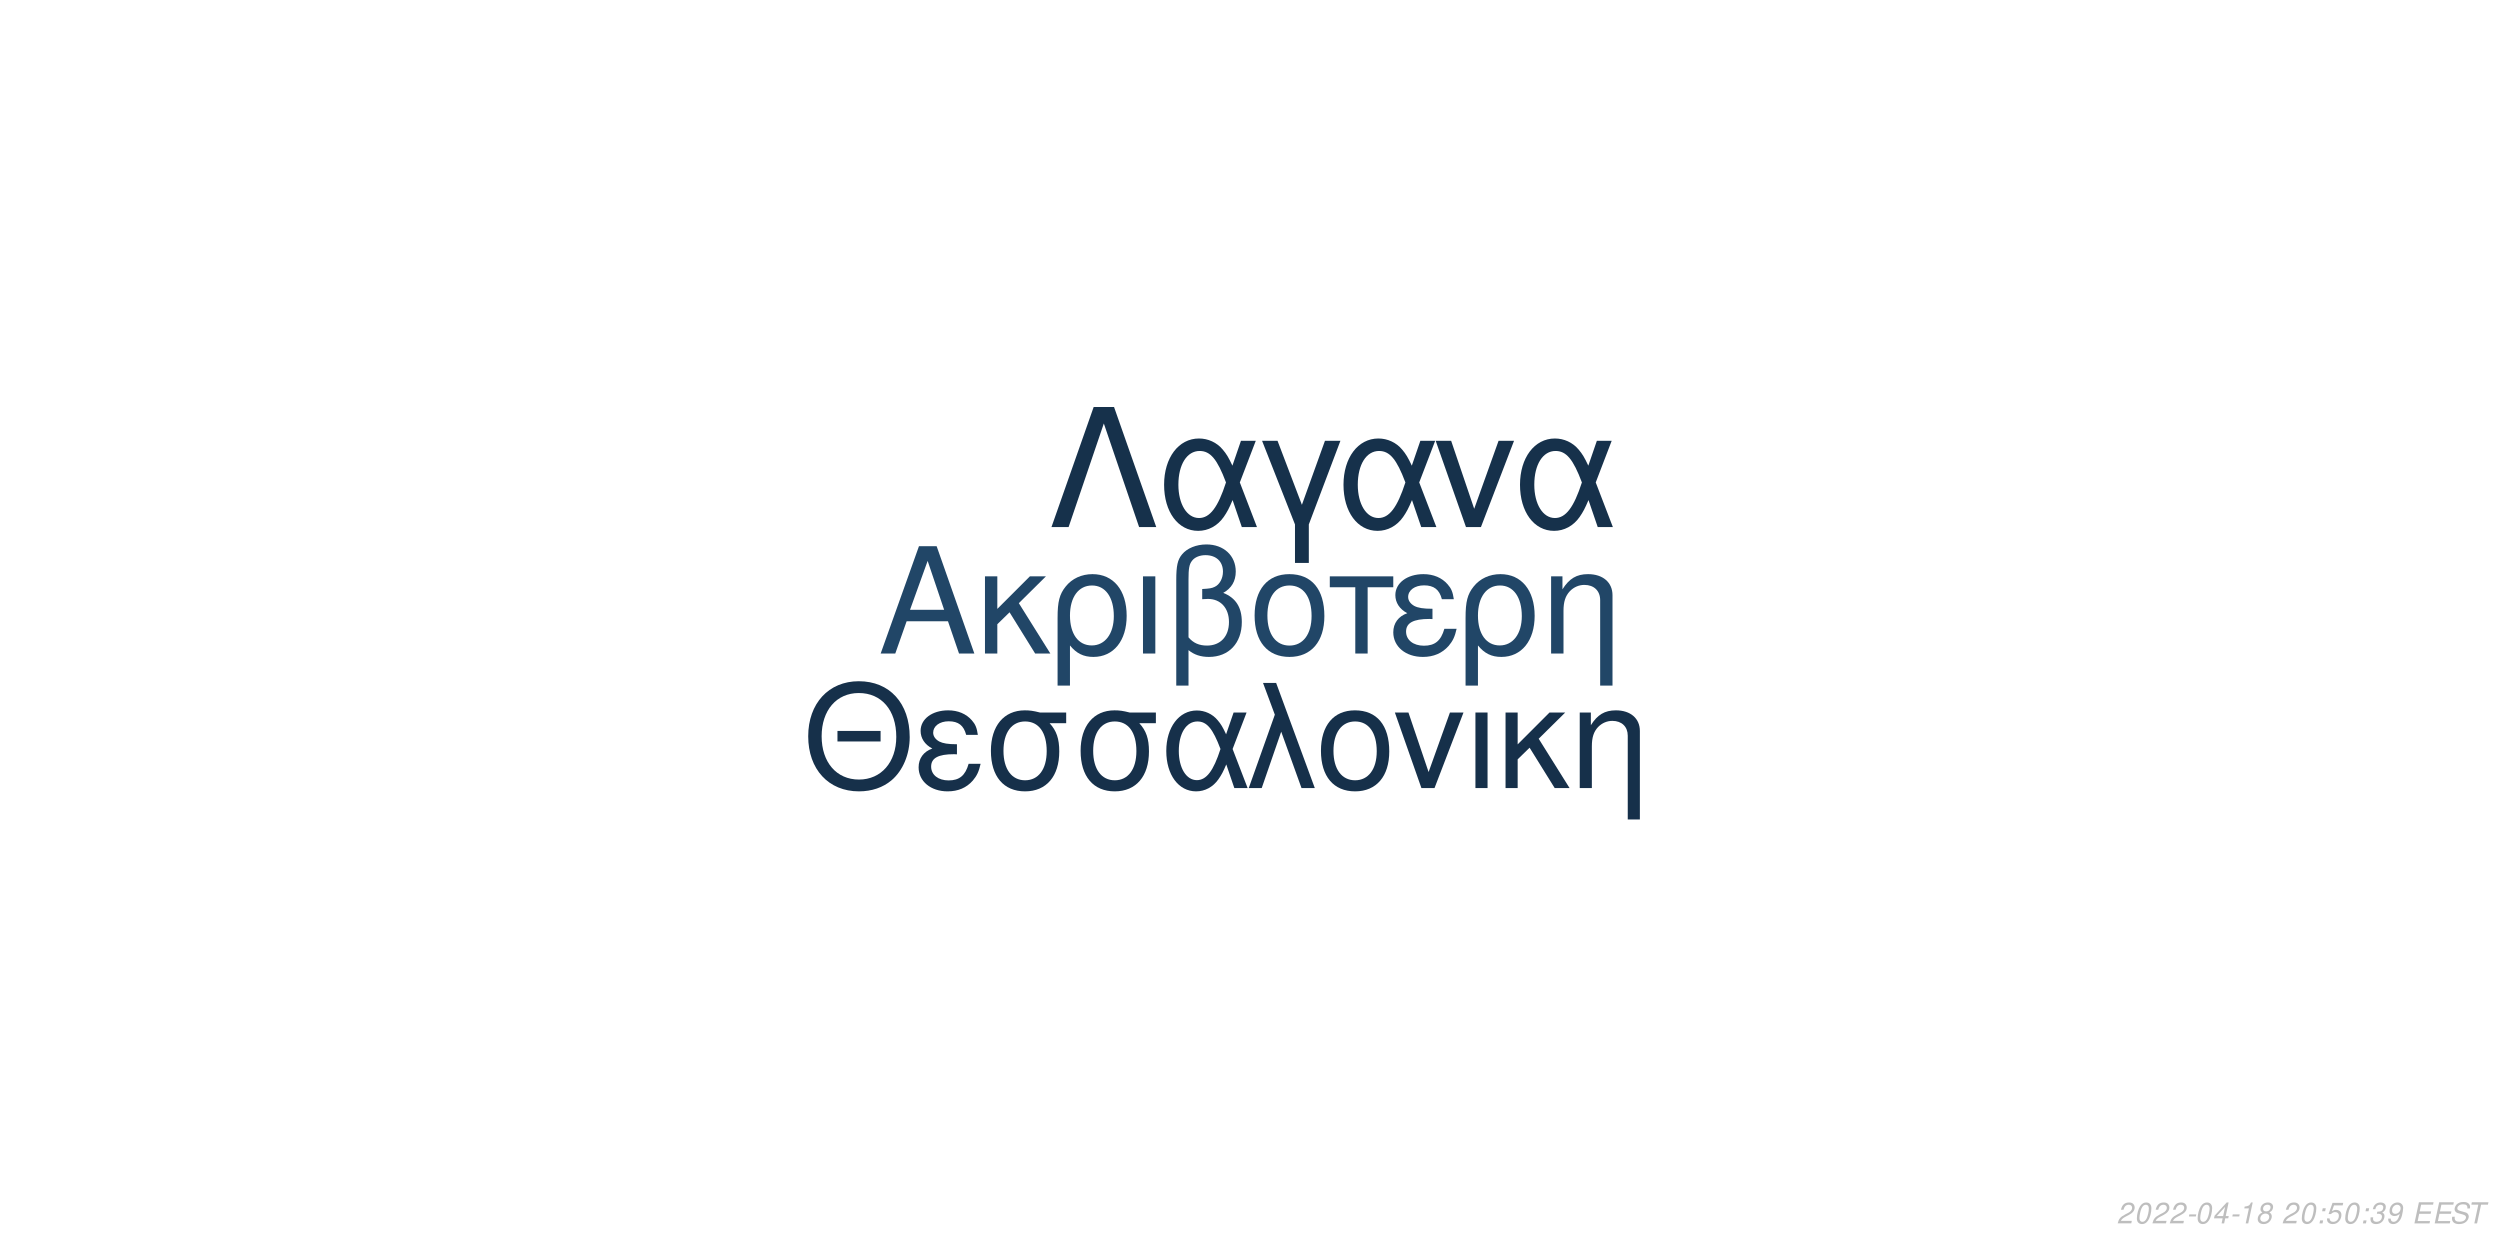
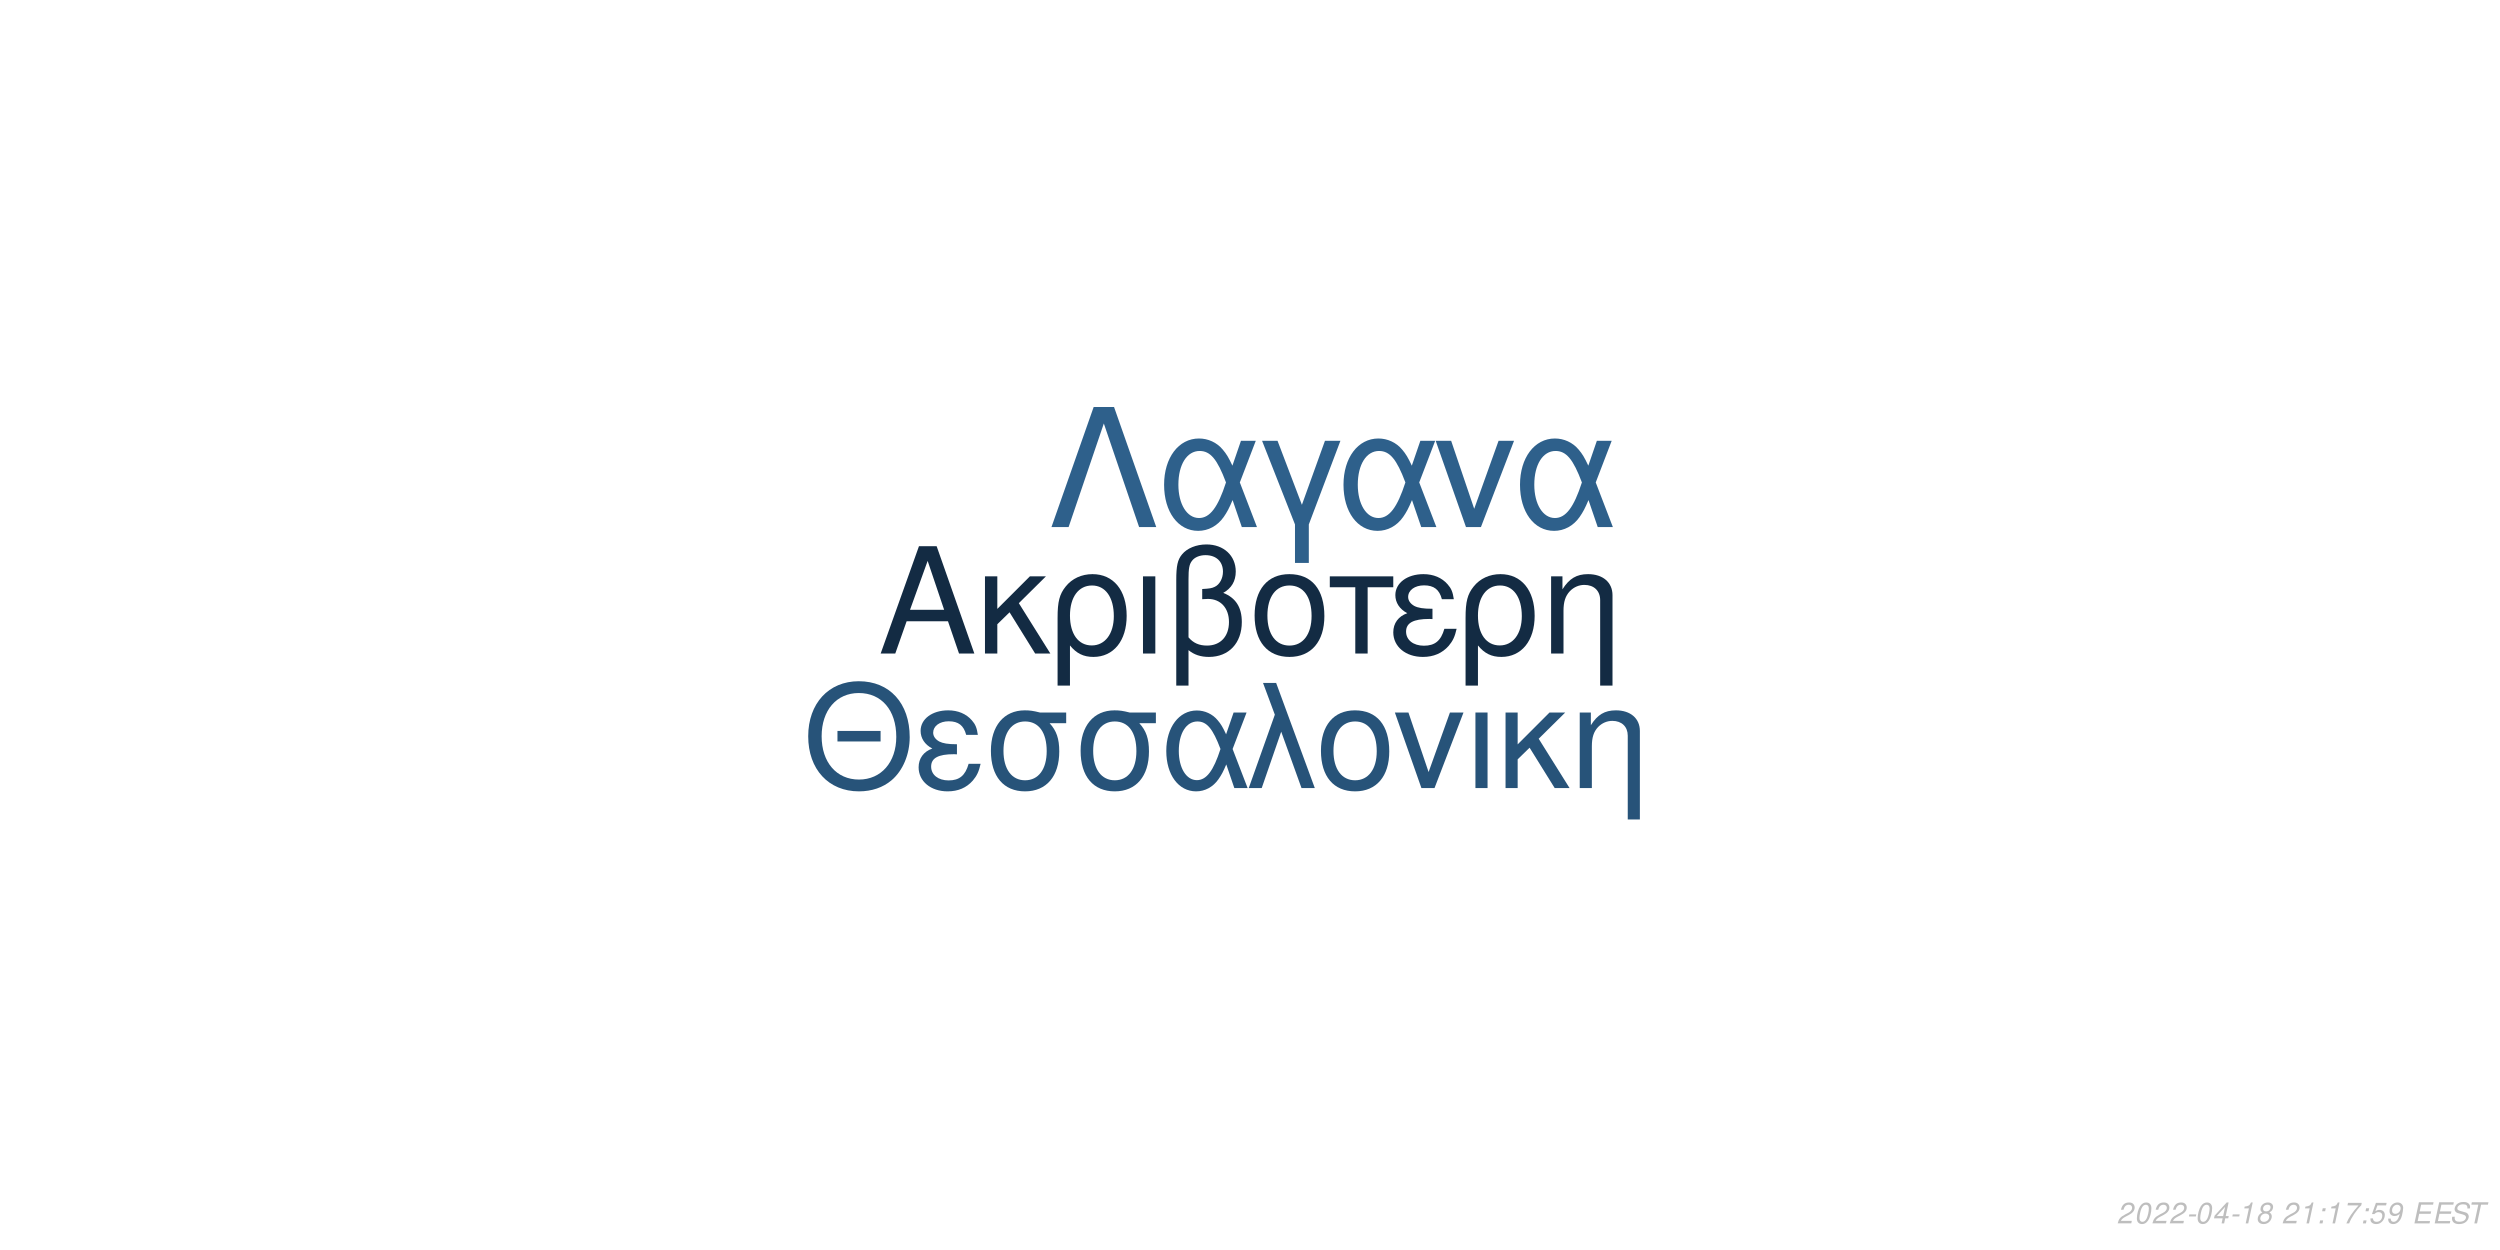
<svg xmlns="http://www.w3.org/2000/svg" xmlns:xlink="http://www.w3.org/1999/xlink" width="864pt" height="432pt" viewBox="0 0 864 432" version="1.1">
  <defs>
    <g>
      <symbol overflow="visible" id="glyph0-0">
        <path style="stroke:none;" d="" />
      </symbol>
      <symbol overflow="visible" id="glyph0-1">
        <path style="stroke:none;" d="M 24.125 -11.141 L 27.938 0 L 33.234 0 L 20.203 -37.094 L 14.094 -37.094 L 0.859 0 L 5.906 0 L 9.828 -11.141 Z M 22.797 -15.109 L 11 -15.109 L 17.094 -32.016 Z M 22.797 -15.109 " />
      </symbol>
      <symbol overflow="visible" id="glyph0-2">
        <path style="stroke:none;" d="M 7.172 -15.422 L 7.172 -26.672 L 2.906 -26.672 L 2.906 0 L 7.172 0 L 7.172 -10.125 L 11.406 -14.25 L 20.25 0 L 25.5 0 L 14.609 -17.406 L 23.969 -26.672 L 18.422 -26.672 Z M 7.172 -15.422 " />
      </symbol>
      <symbol overflow="visible" id="glyph0-3">
        <path style="stroke:none;" d="M 3 11.094 L 7.281 11.094 L 7.281 -2.797 C 9.516 -0.047 11.953 1.172 15.375 1.172 C 22.344 1.172 26.875 -4.422 26.875 -13.031 C 26.875 -21.891 22.297 -27.438 15.062 -27.438 C 11.297 -27.438 7.984 -25.906 5.797 -23.156 C 3.672 -20.516 3 -17.969 3 -12.359 Z M 14.906 -23.516 C 19.547 -23.516 22.438 -19.438 22.438 -12.922 C 22.438 -6.812 19.391 -2.797 14.812 -2.797 C 10.172 -2.797 7.281 -6.766 7.281 -13.125 C 7.281 -19.484 10.234 -23.516 14.906 -23.516 Z M 14.906 -23.516 " />
      </symbol>
      <symbol overflow="visible" id="glyph0-4">
        <path style="stroke:none;" d="M 3.516 0 L 7.781 0 L 7.781 -26.672 L 3.516 -26.672 Z M 3.516 0 " />
      </symbol>
      <symbol overflow="visible" id="glyph0-5">
        <path style="stroke:none;" d="M 4.016 11.094 L 8.25 11.094 L 8.25 -1.172 C 10.172 0.406 12.422 1.172 15.312 1.172 C 22.188 1.172 26.672 -3.609 26.672 -10.891 C 26.672 -15.984 24.578 -19.234 20.25 -20.969 C 23.109 -22.547 24.578 -25.031 24.578 -28.344 C 24.578 -33.844 20.406 -37.703 14.453 -37.703 C 10.938 -37.703 7.734 -36.391 6 -34.25 C 4.484 -32.422 4.016 -30.328 4.016 -25.391 Z M 8.25 -25.656 C 8.25 -29.359 8.5 -30.844 9.469 -32.062 C 10.375 -33.281 12.156 -34 14.094 -34 C 17.812 -34 20.156 -31.812 20.156 -28.297 C 20.156 -25.953 18.984 -23.812 17.297 -23.047 C 16.281 -22.547 15.469 -22.438 12.984 -22.297 L 12.984 -18.781 C 13.734 -18.828 14.344 -18.875 14.969 -18.875 C 19.344 -18.875 22.234 -15.719 22.234 -10.891 C 22.234 -5.906 19.281 -2.75 14.656 -2.75 C 11.953 -2.75 9.922 -3.609 8.25 -5.594 Z M 8.25 -25.656 " />
      </symbol>
      <symbol overflow="visible" id="glyph0-6">
        <path style="stroke:none;" d="M 14.094 -27.438 C 6.562 -27.438 2.094 -22.094 2.094 -13.125 C 2.094 -4.125 6.562 1.172 14.141 1.172 C 21.672 1.172 26.203 -4.172 26.203 -12.922 C 26.203 -22.188 21.828 -27.438 14.094 -27.438 Z M 14.141 -23.516 C 18.938 -23.516 21.781 -19.594 21.781 -12.984 C 21.781 -6.672 18.828 -2.75 14.141 -2.75 C 9.422 -2.75 6.516 -6.672 6.516 -13.125 C 6.516 -19.594 9.422 -23.516 14.141 -23.516 Z M 14.141 -23.516 " />
      </symbol>
      <symbol overflow="visible" id="glyph0-7">
        <path style="stroke:none;" d="M 7.891 0 L 12.156 0 L 12.156 -22.906 L 21.016 -22.906 L 21.016 -26.672 L -0.922 -26.672 L -0.922 -22.906 L 7.891 -22.906 Z M 7.891 0 " />
      </symbol>
      <symbol overflow="visible" id="glyph0-8">
        <path style="stroke:none;" d="M 14.562 -15.469 C 11.344 -15.469 9.562 -15.781 8.297 -16.438 C 6.922 -17.203 6.156 -18.328 6.156 -19.547 C 6.156 -21.891 8.453 -23.562 11.656 -23.562 C 15.062 -23.562 16.953 -22.094 17.812 -18.781 L 21.938 -18.781 C 21.578 -21.266 21.062 -22.5 19.797 -23.922 C 17.812 -26.203 14.906 -27.438 11.453 -27.438 C 5.797 -27.438 1.734 -24.375 1.734 -20.203 C 1.734 -17.609 3.156 -15.375 5.859 -13.938 C 2.797 -12.875 1.016 -10.484 1.016 -7.328 C 1.016 -2.391 5.297 1.172 11.25 1.172 C 14.969 1.172 17.906 -0.109 20.156 -2.641 C 21.578 -4.328 22.297 -5.797 22.906 -8.547 L 18.672 -8.547 C 17.5 -4.422 15.422 -2.703 11.609 -2.703 C 7.938 -2.703 5.438 -4.688 5.438 -7.578 C 5.438 -10.578 7.938 -11.953 13.484 -11.953 C 13.641 -11.953 14.094 -11.953 14.562 -11.906 Z M 14.562 -15.469 " />
      </symbol>
      <symbol overflow="visible" id="glyph0-9">
        <path style="stroke:none;" d="M 3.562 -26.672 L 3.562 0 L 7.844 0 L 7.844 -14.703 C 7.844 -17.906 8.5 -19.891 10.031 -21.531 C 11.406 -22.953 13.188 -23.719 15.062 -23.719 C 18.375 -23.719 20.516 -21.672 20.516 -18.469 L 20.516 11.094 L 24.781 11.094 L 24.781 -20.156 C 24.781 -24.578 21.469 -27.438 16.328 -27.438 C 12.359 -27.438 9.828 -25.906 7.484 -22.188 L 7.484 -26.672 Z M 3.562 -26.672 " />
      </symbol>
      <symbol overflow="visible" id="glyph1-0">
        <path style="stroke:none;" d="" />
      </symbol>
      <symbol overflow="visible" id="glyph1-1">
        <path style="stroke:none;" d="M 26.859 -19.734 L 11.953 -19.734 L 11.953 -16.094 L 26.859 -16.094 Z M 19.328 -36.922 C 8.922 -36.922 1.844 -29.25 1.844 -17.891 C 1.844 -6.484 8.875 1.141 19.391 1.141 C 23.812 1.141 27.703 -0.203 30.641 -2.688 C 34.578 -6.031 36.922 -11.656 36.922 -17.594 C 36.922 -29.297 30 -36.922 19.328 -36.922 Z M 19.328 -32.844 C 27.203 -32.844 32.281 -26.906 32.281 -17.688 C 32.281 -8.922 27.062 -2.938 19.391 -2.938 C 11.609 -2.938 6.484 -8.922 6.484 -17.891 C 6.484 -26.859 11.609 -32.844 19.328 -32.844 Z M 19.328 -32.844 " />
      </symbol>
      <symbol overflow="visible" id="glyph1-2">
        <path style="stroke:none;" d="M 14.25 -15.141 C 11.109 -15.141 9.375 -15.453 8.125 -16.094 C 6.781 -16.844 6.031 -17.938 6.031 -19.141 C 6.031 -21.422 8.266 -23.078 11.406 -23.078 C 14.75 -23.078 16.594 -21.625 17.438 -18.391 L 21.469 -18.391 C 21.125 -20.828 20.625 -22.031 19.391 -23.422 C 17.438 -25.656 14.594 -26.859 11.219 -26.859 C 5.688 -26.859 1.688 -23.875 1.688 -19.781 C 1.688 -17.234 3.094 -15.047 5.734 -13.656 C 2.734 -12.609 1 -10.266 1 -7.172 C 1 -2.344 5.188 1.141 11.016 1.141 C 14.656 1.141 17.547 -0.094 19.734 -2.594 C 21.125 -4.234 21.828 -5.688 22.422 -8.375 L 18.281 -8.375 C 17.141 -4.328 15.094 -2.641 11.359 -2.641 C 7.766 -2.641 5.328 -4.578 5.328 -7.422 C 5.328 -10.359 7.766 -11.703 13.203 -11.703 C 13.359 -11.703 13.797 -11.703 14.25 -11.656 Z M 14.25 -15.141 " />
      </symbol>
      <symbol overflow="visible" id="glyph1-3">
        <path style="stroke:none;" d="M 29 -26.109 L 19.938 -26.109 C 17.594 -26.703 16.438 -26.859 14.703 -26.859 C 7.469 -26.859 2.984 -21.469 2.984 -12.859 C 2.984 -4.031 7.375 1.141 14.797 1.141 C 22.172 1.141 26.609 -4.078 26.609 -12.656 C 26.609 -17.047 25.656 -19.828 23.266 -22.422 L 29 -22.422 Z M 14.797 -23.016 C 19.531 -23.016 22.266 -19.234 22.266 -12.75 C 22.266 -6.531 19.438 -2.688 14.797 -2.688 C 10.172 -2.688 7.328 -6.531 7.328 -12.859 C 7.328 -19.188 10.172 -23.016 14.797 -23.016 Z M 14.797 -23.016 " />
      </symbol>
      <symbol overflow="visible" id="glyph1-4">
        <path style="stroke:none;" d="M 29.344 -26.109 L 24.859 -26.109 L 22.266 -18.578 C 21.125 -21.031 20.484 -22.125 19.328 -23.469 C 17.547 -25.609 14.906 -26.812 12.156 -26.812 C 5.984 -26.812 1.594 -20.984 1.594 -12.812 C 1.594 -4.578 5.828 1.141 11.906 1.141 C 14.953 1.141 17.734 -0.344 19.625 -3.047 C 20.672 -4.531 21.281 -5.688 22.328 -8.172 L 25.109 0 L 29.703 0 L 24.516 -13.5 Z M 20.328 -13.5 C 17.891 -5.922 15.453 -2.734 12.156 -2.734 C 8.516 -2.734 5.922 -6.922 5.922 -12.812 C 5.922 -18.938 8.516 -23.016 12.359 -23.016 C 15.594 -23.016 17.688 -20.531 20.328 -13.5 Z M 20.328 -13.5 " />
      </symbol>
      <symbol overflow="visible" id="glyph1-5">
        <path style="stroke:none;" d="M 1.094 0 L 5.578 0 L 12.312 -19.484 L 19.328 0 L 23.922 0 L 10.562 -36.328 L 6.031 -36.328 L 10.109 -25.359 Z M 1.094 0 " />
      </symbol>
      <symbol overflow="visible" id="glyph1-6">
        <path style="stroke:none;" d="M 13.797 -26.859 C 6.422 -26.859 2.047 -21.625 2.047 -12.859 C 2.047 -4.031 6.422 1.141 13.859 1.141 C 21.234 1.141 25.656 -4.078 25.656 -12.656 C 25.656 -21.719 21.375 -26.859 13.797 -26.859 Z M 13.859 -23.016 C 18.531 -23.016 21.328 -19.188 21.328 -12.703 C 21.328 -6.531 18.438 -2.688 13.859 -2.688 C 9.219 -2.688 6.375 -6.531 6.375 -12.859 C 6.375 -19.188 9.219 -23.016 13.859 -23.016 Z M 13.859 -23.016 " />
      </symbol>
      <symbol overflow="visible" id="glyph1-7">
        <path style="stroke:none;" d="M 14.297 0 L 24.312 -26.109 L 19.625 -26.109 L 12.25 -5.531 L 5.281 -26.109 L 0.594 -26.109 L 9.766 0 Z M 14.297 0 " />
      </symbol>
      <symbol overflow="visible" id="glyph1-8">
        <path style="stroke:none;" d="M 3.438 0 L 7.625 0 L 7.625 -26.109 L 3.438 -26.109 Z M 3.438 0 " />
      </symbol>
      <symbol overflow="visible" id="glyph1-9">
        <path style="stroke:none;" d="M 7.031 -15.094 L 7.031 -26.109 L 2.844 -26.109 L 2.844 0 L 7.031 0 L 7.031 -9.922 L 11.156 -13.953 L 19.828 0 L 24.969 0 L 14.297 -17.047 L 23.469 -26.109 L 18.031 -26.109 Z M 7.031 -15.094 " />
      </symbol>
      <symbol overflow="visible" id="glyph1-10">
        <path style="stroke:none;" d="M 3.484 -26.109 L 3.484 0 L 7.672 0 L 7.672 -14.406 C 7.672 -17.547 8.328 -19.484 9.812 -21.078 C 11.156 -22.469 12.906 -23.219 14.75 -23.219 C 17.984 -23.219 20.078 -21.234 20.078 -18.094 L 20.078 10.859 L 24.266 10.859 L 24.266 -19.734 C 24.266 -24.062 21.031 -26.859 16 -26.859 C 12.109 -26.859 9.609 -25.359 7.328 -21.719 L 7.328 -26.109 Z M 3.484 -26.109 " />
      </symbol>
      <symbol overflow="visible" id="glyph2-0">
        <path style="stroke:none;" d="" />
      </symbol>
      <symbol overflow="visible" id="glyph2-1">
        <path style="stroke:none;" d="M 22.531 -41.484 L 15.484 -41.484 L 0.906 0 L 6.828 0 L 19 -35.797 L 31.188 0 L 37.109 0 Z M 22.531 -41.484 " />
      </symbol>
      <symbol overflow="visible" id="glyph2-2">
        <path style="stroke:none;" d="M 33.516 -29.812 L 28.391 -29.812 L 25.438 -21.219 C 24.125 -24.016 23.391 -25.266 22.078 -26.797 C 20.031 -29.25 17.016 -30.609 13.891 -30.609 C 6.828 -30.609 1.828 -23.953 1.828 -14.625 C 1.828 -5.234 6.656 1.312 13.594 1.312 C 17.078 1.312 20.266 -0.391 22.422 -3.469 C 23.609 -5.172 24.297 -6.484 25.5 -9.328 L 28.688 0 L 33.922 0 L 28 -15.422 Z M 23.219 -15.422 C 20.422 -6.766 17.641 -3.125 13.891 -3.125 C 9.734 -3.125 6.766 -7.906 6.766 -14.625 C 6.766 -21.625 9.734 -26.297 14.109 -26.297 C 17.812 -26.297 20.203 -23.453 23.219 -15.422 Z M 23.219 -15.422 " />
      </symbol>
      <symbol overflow="visible" id="glyph2-3">
        <path style="stroke:none;" d="M 12.062 12.406 L 16.844 12.406 L 16.844 -0.906 L 27.766 -29.812 L 22.422 -29.812 L 14.453 -7.688 L 6.031 -29.812 L 0.688 -29.812 L 12.062 -0.906 Z M 12.062 12.406 " />
      </symbol>
      <symbol overflow="visible" id="glyph2-4">
        <path style="stroke:none;" d="M 16.328 0 L 27.766 -29.812 L 22.422 -29.812 L 14 -6.312 L 6.031 -29.812 L 0.688 -29.812 L 11.156 0 Z M 16.328 0 " />
      </symbol>
      <symbol overflow="visible" id="glyph3-0">
        <path style="stroke:none;" d="" />
      </symbol>
      <symbol overflow="visible" id="glyph3-1">
        <path style="stroke:none;" d="M 5.234 -0.875 L 1.469 -0.875 C 1.641 -1.375 2.203 -1.891 3.109 -2.344 L 4.234 -2.938 C 5.562 -3.625 6.219 -4.469 6.219 -5.484 C 6.219 -5.938 6.062 -6.359 5.797 -6.656 C 5.469 -7.047 4.984 -7.234 4.312 -7.234 C 2.766 -7.234 1.891 -6.453 1.484 -4.734 L 2.375 -4.734 C 2.484 -5.188 2.609 -5.484 2.797 -5.75 C 3.094 -6.203 3.609 -6.453 4.188 -6.453 C 4.891 -6.453 5.344 -6.031 5.344 -5.375 C 5.344 -4.703 4.859 -4.094 4.016 -3.656 L 2.984 -3.125 C 1.234 -2.188 0.797 -1.656 0.344 -0.016 L 5.047 -0.016 Z M 5.234 -0.875 " />
      </symbol>
      <symbol overflow="visible" id="glyph3-2">
        <path style="stroke:none;" d="M 4.203 -7.234 C 3.375 -7.234 2.688 -6.812 2.125 -5.984 C 1.484 -5.047 0.984 -3.188 0.984 -1.734 C 0.984 -1.109 1.172 -0.562 1.484 -0.266 C 1.797 0.047 2.281 0.234 2.766 0.234 C 3.625 0.234 4.281 -0.156 4.859 -1.016 C 5.516 -1.953 6 -3.797 6 -5.266 C 6 -6.5 5.328 -7.234 4.203 -7.234 Z M 4.094 -6.453 C 4.734 -6.453 5.125 -5.984 5.125 -5.156 C 5.125 -4.203 4.781 -2.625 4.406 -1.812 C 3.984 -0.938 3.516 -0.547 2.875 -0.547 C 2.25 -0.547 1.875 -1.031 1.875 -1.828 C 1.875 -2.797 2.203 -4.344 2.594 -5.203 C 2.984 -6.047 3.453 -6.453 4.094 -6.453 Z M 4.094 -6.453 " />
      </symbol>
      <symbol overflow="visible" id="glyph3-3">
        <path style="stroke:none;" d="M 3.516 -3.125 L 1.125 -3.125 L 0.969 -2.406 L 3.359 -2.406 Z M 3.516 -3.125 " />
      </symbol>
      <symbol overflow="visible" id="glyph3-4">
        <path style="stroke:none;" d="M 3.625 -1.75 L 3.266 0 L 4.141 0 L 4.516 -1.75 L 5.562 -1.75 L 5.734 -2.531 L 4.688 -2.531 L 5.688 -7.234 L 5.016 -7.234 L 0.844 -2.672 L 0.641 -1.75 Z M 3.797 -2.531 L 1.594 -2.531 L 4.469 -5.703 Z M 3.797 -2.531 " />
      </symbol>
      <symbol overflow="visible" id="glyph3-5">
        <path style="stroke:none;" d="M 3.703 -5.188 L 2.594 0 L 3.469 0 L 5.016 -7.234 L 4.438 -7.234 C 3.906 -6.156 3.688 -6.016 2.234 -5.812 L 2.109 -5.188 Z M 3.703 -5.188 " />
      </symbol>
      <symbol overflow="visible" id="glyph3-6">
        <path style="stroke:none;" d="M 4.766 -3.797 C 5.078 -3.969 5.234 -4.078 5.438 -4.234 C 5.812 -4.594 6.062 -5.172 6.062 -5.734 C 6.062 -6.625 5.344 -7.234 4.266 -7.234 C 2.812 -7.234 1.703 -6.219 1.703 -4.875 C 1.703 -4.406 1.875 -4.125 2.359 -3.812 C 1.297 -3.312 0.75 -2.516 0.75 -1.469 C 0.75 -0.438 1.547 0.234 2.812 0.234 C 3.656 0.234 4.359 -0.094 4.938 -0.734 C 5.359 -1.234 5.609 -1.859 5.609 -2.438 C 5.609 -3.047 5.312 -3.516 4.766 -3.797 Z M 4.109 -6.453 C 4.797 -6.453 5.188 -6.125 5.188 -5.578 C 5.188 -5.266 5.062 -4.922 4.859 -4.672 C 4.562 -4.312 4.188 -4.156 3.656 -4.156 C 2.984 -4.156 2.594 -4.453 2.594 -4.984 C 2.594 -5.859 3.203 -6.453 4.109 -6.453 Z M 3.453 -3.406 C 4.234 -3.406 4.734 -2.984 4.734 -2.312 C 4.734 -1.312 3.922 -0.547 2.875 -0.547 C 2.125 -0.547 1.625 -0.969 1.625 -1.625 C 1.625 -2.609 2.438 -3.406 3.453 -3.406 Z M 3.453 -3.406 " />
      </symbol>
      <symbol overflow="visible" id="glyph3-7">
        <path style="stroke:none;" d="" />
      </symbol>
      <symbol overflow="visible" id="glyph3-8">
        <path style="stroke:none;" d="M 2.359 -1.031 L 1.312 -1.031 L 1.094 0 L 2.141 0 Z M 3.266 -5.234 L 2.219 -5.234 L 2 -4.203 L 3.047 -4.203 Z M 3.266 -5.234 " />
      </symbol>
      <symbol overflow="visible" id="glyph3-9">
-         <path style="stroke:none;" d="M 6.297 -7.094 L 2.594 -7.094 L 1.234 -3.234 L 2.047 -3.234 C 2.656 -3.766 2.938 -3.906 3.531 -3.906 C 4.328 -3.906 4.797 -3.453 4.797 -2.688 C 4.797 -1.438 3.969 -0.547 2.828 -0.547 C 2.031 -0.547 1.609 -0.938 1.578 -1.734 L 0.703 -1.734 L 0.703 -1.516 C 0.703 -0.938 0.844 -0.547 1.188 -0.266 C 1.562 0.062 2.078 0.234 2.703 0.234 C 3.656 0.234 4.391 -0.156 4.984 -0.922 C 5.422 -1.5 5.672 -2.234 5.672 -2.953 C 5.672 -4 4.938 -4.672 3.812 -4.672 C 3.328 -4.672 2.906 -4.547 2.406 -4.234 L 3.109 -6.219 L 6.109 -6.219 Z M 6.297 -7.094 " />
+         <path style="stroke:none;" d="M 6.703 -7.094 L 1.953 -7.094 L 1.766 -6.219 L 5.594 -6.219 C 3.344 -3.688 2.266 -2.109 1.375 0 L 2.344 0 C 3.031 -1.906 4.828 -4.594 6.547 -6.281 Z M 6.703 -7.094 " />
      </symbol>
      <symbol overflow="visible" id="glyph3-10">
-         <path style="stroke:none;" d="M 2.922 -3.312 C 3.125 -3.344 3.234 -3.344 3.375 -3.344 C 4.203 -3.344 4.688 -3 4.688 -2.406 C 4.688 -1.312 3.906 -0.547 2.781 -0.547 C 2.047 -0.547 1.594 -0.938 1.594 -1.562 C 1.594 -1.719 1.609 -1.844 1.656 -2.094 L 0.766 -2.094 C 0.734 -1.797 0.719 -1.641 0.719 -1.469 C 0.719 -0.375 1.406 0.234 2.641 0.234 C 3.547 0.234 4.297 -0.078 4.812 -0.656 C 5.266 -1.156 5.562 -1.875 5.562 -2.547 C 5.562 -3.125 5.344 -3.453 4.797 -3.734 C 5.641 -4.234 6.016 -4.844 6.016 -5.734 C 6.016 -6.656 5.312 -7.234 4.203 -7.234 C 3.375 -7.234 2.672 -6.938 2.188 -6.375 C 1.891 -6.031 1.703 -5.641 1.516 -4.906 L 2.391 -4.906 C 2.5 -5.359 2.594 -5.594 2.734 -5.812 C 3.047 -6.234 3.516 -6.453 4.078 -6.453 C 4.734 -6.453 5.141 -6.125 5.141 -5.578 C 5.141 -5.188 5.016 -4.797 4.797 -4.547 C 4.516 -4.234 4 -4.062 3.266 -4.062 L 3.078 -4.062 Z M 2.922 -3.312 " />
+         <path style="stroke:none;" d="M 6.297 -7.094 L 2.594 -7.094 L 1.234 -3.234 L 2.047 -3.234 C 2.656 -3.766 2.938 -3.906 3.531 -3.906 C 4.328 -3.906 4.797 -3.453 4.797 -2.688 C 4.797 -1.438 3.969 -0.547 2.828 -0.547 C 2.031 -0.547 1.609 -0.938 1.578 -1.734 L 0.703 -1.734 L 0.703 -1.516 C 0.703 -0.938 0.844 -0.547 1.188 -0.266 C 1.562 0.062 2.078 0.234 2.703 0.234 C 3.656 0.234 4.391 -0.156 4.984 -0.922 C 5.422 -1.5 5.672 -2.234 5.672 -2.953 C 5.672 -4 4.938 -4.672 3.812 -4.672 C 3.328 -4.672 2.906 -4.547 2.406 -4.234 L 3.109 -6.219 L 6.109 -6.219 Z M 6.297 -7.094 " />
      </symbol>
      <symbol overflow="visible" id="glyph3-11">
        <path style="stroke:none;" d="M 0.844 -1.656 C 0.844 -1.547 0.844 -1.438 0.844 -1.375 C 0.844 -0.406 1.531 0.234 2.578 0.234 C 3.203 0.234 3.766 0.016 4.297 -0.438 C 4.938 -1 5.312 -1.656 5.594 -2.719 C 5.844 -3.672 6.016 -4.766 6.016 -5.375 C 6.016 -5.844 5.844 -6.328 5.547 -6.656 C 5.203 -7.031 4.703 -7.234 4.062 -7.234 C 2.516 -7.234 1.297 -5.938 1.297 -4.266 C 1.297 -3.203 1.984 -2.547 3.047 -2.547 C 3.484 -2.547 3.953 -2.672 4.281 -2.891 C 4.406 -2.984 4.547 -3.078 4.828 -3.344 C 4.438 -1.484 3.703 -0.547 2.703 -0.547 C 2.109 -0.547 1.719 -0.938 1.719 -1.547 L 1.719 -1.656 Z M 3.953 -6.453 C 4.625 -6.453 5.141 -5.953 5.141 -5.281 C 5.141 -4.188 4.312 -3.312 3.297 -3.312 C 2.594 -3.312 2.172 -3.734 2.172 -4.453 C 2.172 -5.562 2.984 -6.453 3.953 -6.453 Z M 3.953 -6.453 " />
      </symbol>
      <symbol overflow="visible" id="glyph3-12">
        <path style="stroke:none;" d="M 2.547 -3.312 L 6.5 -3.312 L 6.688 -4.141 L 2.719 -4.141 L 3.219 -6.469 L 7.344 -6.469 L 7.516 -7.297 L 2.453 -7.297 L 0.906 0 L 6.125 0 L 6.297 -0.812 L 2.016 -0.812 Z M 2.547 -3.312 " />
      </symbol>
      <symbol overflow="visible" id="glyph3-13">
        <path style="stroke:none;" d="M 7.062 -5.156 C 7.125 -5.438 7.141 -5.562 7.141 -5.703 C 7.141 -6.156 6.938 -6.594 6.594 -6.891 C 6.188 -7.25 5.656 -7.406 4.875 -7.406 C 3.844 -7.406 3.047 -7.125 2.5 -6.562 C 2.094 -6.141 1.781 -5.438 1.781 -4.922 C 1.781 -4.297 2.219 -3.766 2.891 -3.562 L 4.594 -3.094 C 5.406 -2.859 5.734 -2.578 5.734 -2.094 C 5.734 -1.781 5.547 -1.406 5.266 -1.141 C 4.844 -0.766 4.266 -0.578 3.453 -0.578 C 2.328 -0.578 1.812 -0.984 1.812 -1.906 C 1.812 -2.047 1.812 -2.125 1.844 -2.312 L 0.984 -2.312 C 0.906 -2.062 0.891 -1.906 0.891 -1.688 C 0.891 -0.484 1.797 0.234 3.297 0.234 C 4.359 0.234 5.234 -0.062 5.812 -0.609 C 6.344 -1.078 6.688 -1.797 6.688 -2.375 C 6.688 -2.641 6.609 -2.906 6.453 -3.156 C 6.234 -3.5 5.938 -3.703 5.469 -3.828 L 3.75 -4.312 C 2.984 -4.547 2.734 -4.734 2.734 -5.188 C 2.734 -5.547 2.875 -5.844 3.188 -6.109 C 3.547 -6.438 4.031 -6.594 4.703 -6.594 C 5.266 -6.594 5.688 -6.484 5.906 -6.297 C 6.094 -6.125 6.219 -5.797 6.219 -5.516 C 6.219 -5.422 6.203 -5.344 6.188 -5.156 Z M 7.062 -5.156 " />
      </symbol>
      <symbol overflow="visible" id="glyph3-14">
        <path style="stroke:none;" d="M 4.938 -6.469 L 7.312 -6.469 L 7.484 -7.297 L 1.75 -7.297 L 1.578 -6.469 L 3.984 -6.469 L 2.609 0 L 3.547 0 Z M 4.938 -6.469 " />
      </symbol>
    </g>
  </defs>
  <g id="surface1">
    <rect x="0" y="0" width="864" height="432" style="fill:rgb(100%,100%,100%);fill-opacity:1;stroke:none;" />
-     <g style="fill:rgb(12.941%,27.451%,40.392%);fill-opacity:1;">
+     <g style="fill:rgb(7.451%,16.863%,26.275%);fill-opacity:1;">
      <use xlink:href="#glyph0-1" x="303.5" y="225.861" />
      <use xlink:href="#glyph0-2" x="337.5" y="225.861" />
      <use xlink:href="#glyph0-3" x="362.5" y="225.861" />
      <use xlink:href="#glyph0-4" x="391.5" y="225.861" />
      <use xlink:href="#glyph0-5" x="402.5" y="225.861" />
      <use xlink:href="#glyph0-6" x="431.5" y="225.861" />
      <use xlink:href="#glyph0-7" x="460.5" y="225.861" />
      <use xlink:href="#glyph0-8" x="480.5" y="225.861" />
      <use xlink:href="#glyph0-3" x="503.5" y="225.861" />
      <use xlink:href="#glyph0-9" x="532.5" y="225.861" />
    </g>
-     <g style="fill:rgb(8.627%,18.824%,29.02%);fill-opacity:1;">
+     <g style="fill:rgb(15.294%,32.549%,47.451%);fill-opacity:1;">
      <use xlink:href="#glyph1-1" x="277.473" y="272.354" />
      <use xlink:href="#glyph1-2" x="316.473" y="272.354" />
      <use xlink:href="#glyph1-3" x="339.473" y="272.354" />
      <use xlink:href="#glyph1-3" x="370.473" y="272.354" />
      <use xlink:href="#glyph1-4" x="401.473" y="272.354" />
      <use xlink:href="#glyph1-5" x="430.473" y="272.354" />
      <use xlink:href="#glyph1-6" x="454.473" y="272.354" />
      <use xlink:href="#glyph1-7" x="481.473" y="272.354" />
      <use xlink:href="#glyph1-8" x="506.473" y="272.354" />
      <use xlink:href="#glyph1-9" x="517.473" y="272.354" />
      <use xlink:href="#glyph1-10" x="542.473" y="272.354" />
    </g>
-     <g style="fill:rgb(8.627%,19.216%,29.412%);fill-opacity:1;">
+     <g style="fill:rgb(18.039%,37.647%,54.51%);fill-opacity:1;">
      <use xlink:href="#glyph2-1" x="362.484" y="182.152" />
      <use xlink:href="#glyph2-2" x="400.484" y="182.152" />
      <use xlink:href="#glyph2-3" x="435.484" y="182.152" />
      <use xlink:href="#glyph2-2" x="462.484" y="182.152" />
      <use xlink:href="#glyph2-4" x="495.484" y="182.152" />
      <use xlink:href="#glyph2-2" x="523.484" y="182.152" />
    </g>
    <g style="fill:rgb(74.51%,74.51%,74.51%);fill-opacity:1;">
      <use xlink:href="#glyph3-1" x="731.52" y="422.81" />
      <use xlink:href="#glyph3-2" x="737.52" y="422.81" />
      <use xlink:href="#glyph3-1" x="743.52" y="422.81" />
      <use xlink:href="#glyph3-1" x="749.52" y="422.81" />
      <use xlink:href="#glyph3-3" x="755.52" y="422.81" />
      <use xlink:href="#glyph3-2" x="758.52" y="422.81" />
      <use xlink:href="#glyph3-4" x="764.52" y="422.81" />
      <use xlink:href="#glyph3-3" x="770.52" y="422.81" />
      <use xlink:href="#glyph3-5" x="773.52" y="422.81" />
      <use xlink:href="#glyph3-6" x="779.52" y="422.81" />
      <use xlink:href="#glyph3-7" x="785.52" y="422.81" />
      <use xlink:href="#glyph3-1" x="788.52" y="422.81" />
-       <use xlink:href="#glyph3-2" x="794.52" y="422.81" />
+       <use xlink:href="#glyph3-5" x="794.52" y="422.81" />
      <use xlink:href="#glyph3-8" x="800.52" y="422.81" />
-       <use xlink:href="#glyph3-9" x="803.52" y="422.81" />
-       <use xlink:href="#glyph3-2" x="809.52" y="422.81" />
+       <use xlink:href="#glyph3-5" x="803.52" y="422.81" />
+       <use xlink:href="#glyph3-9" x="809.52" y="422.81" />
      <use xlink:href="#glyph3-8" x="815.52" y="422.81" />
      <use xlink:href="#glyph3-10" x="818.52" y="422.81" />
      <use xlink:href="#glyph3-11" x="824.52" y="422.81" />
      <use xlink:href="#glyph3-7" x="830.52" y="422.81" />
      <use xlink:href="#glyph3-12" x="833.52" y="422.81" />
      <use xlink:href="#glyph3-12" x="840.52" y="422.81" />
      <use xlink:href="#glyph3-13" x="846.52" y="422.81" />
      <use xlink:href="#glyph3-14" x="852.52" y="422.81" />
    </g>
  </g>
</svg>
